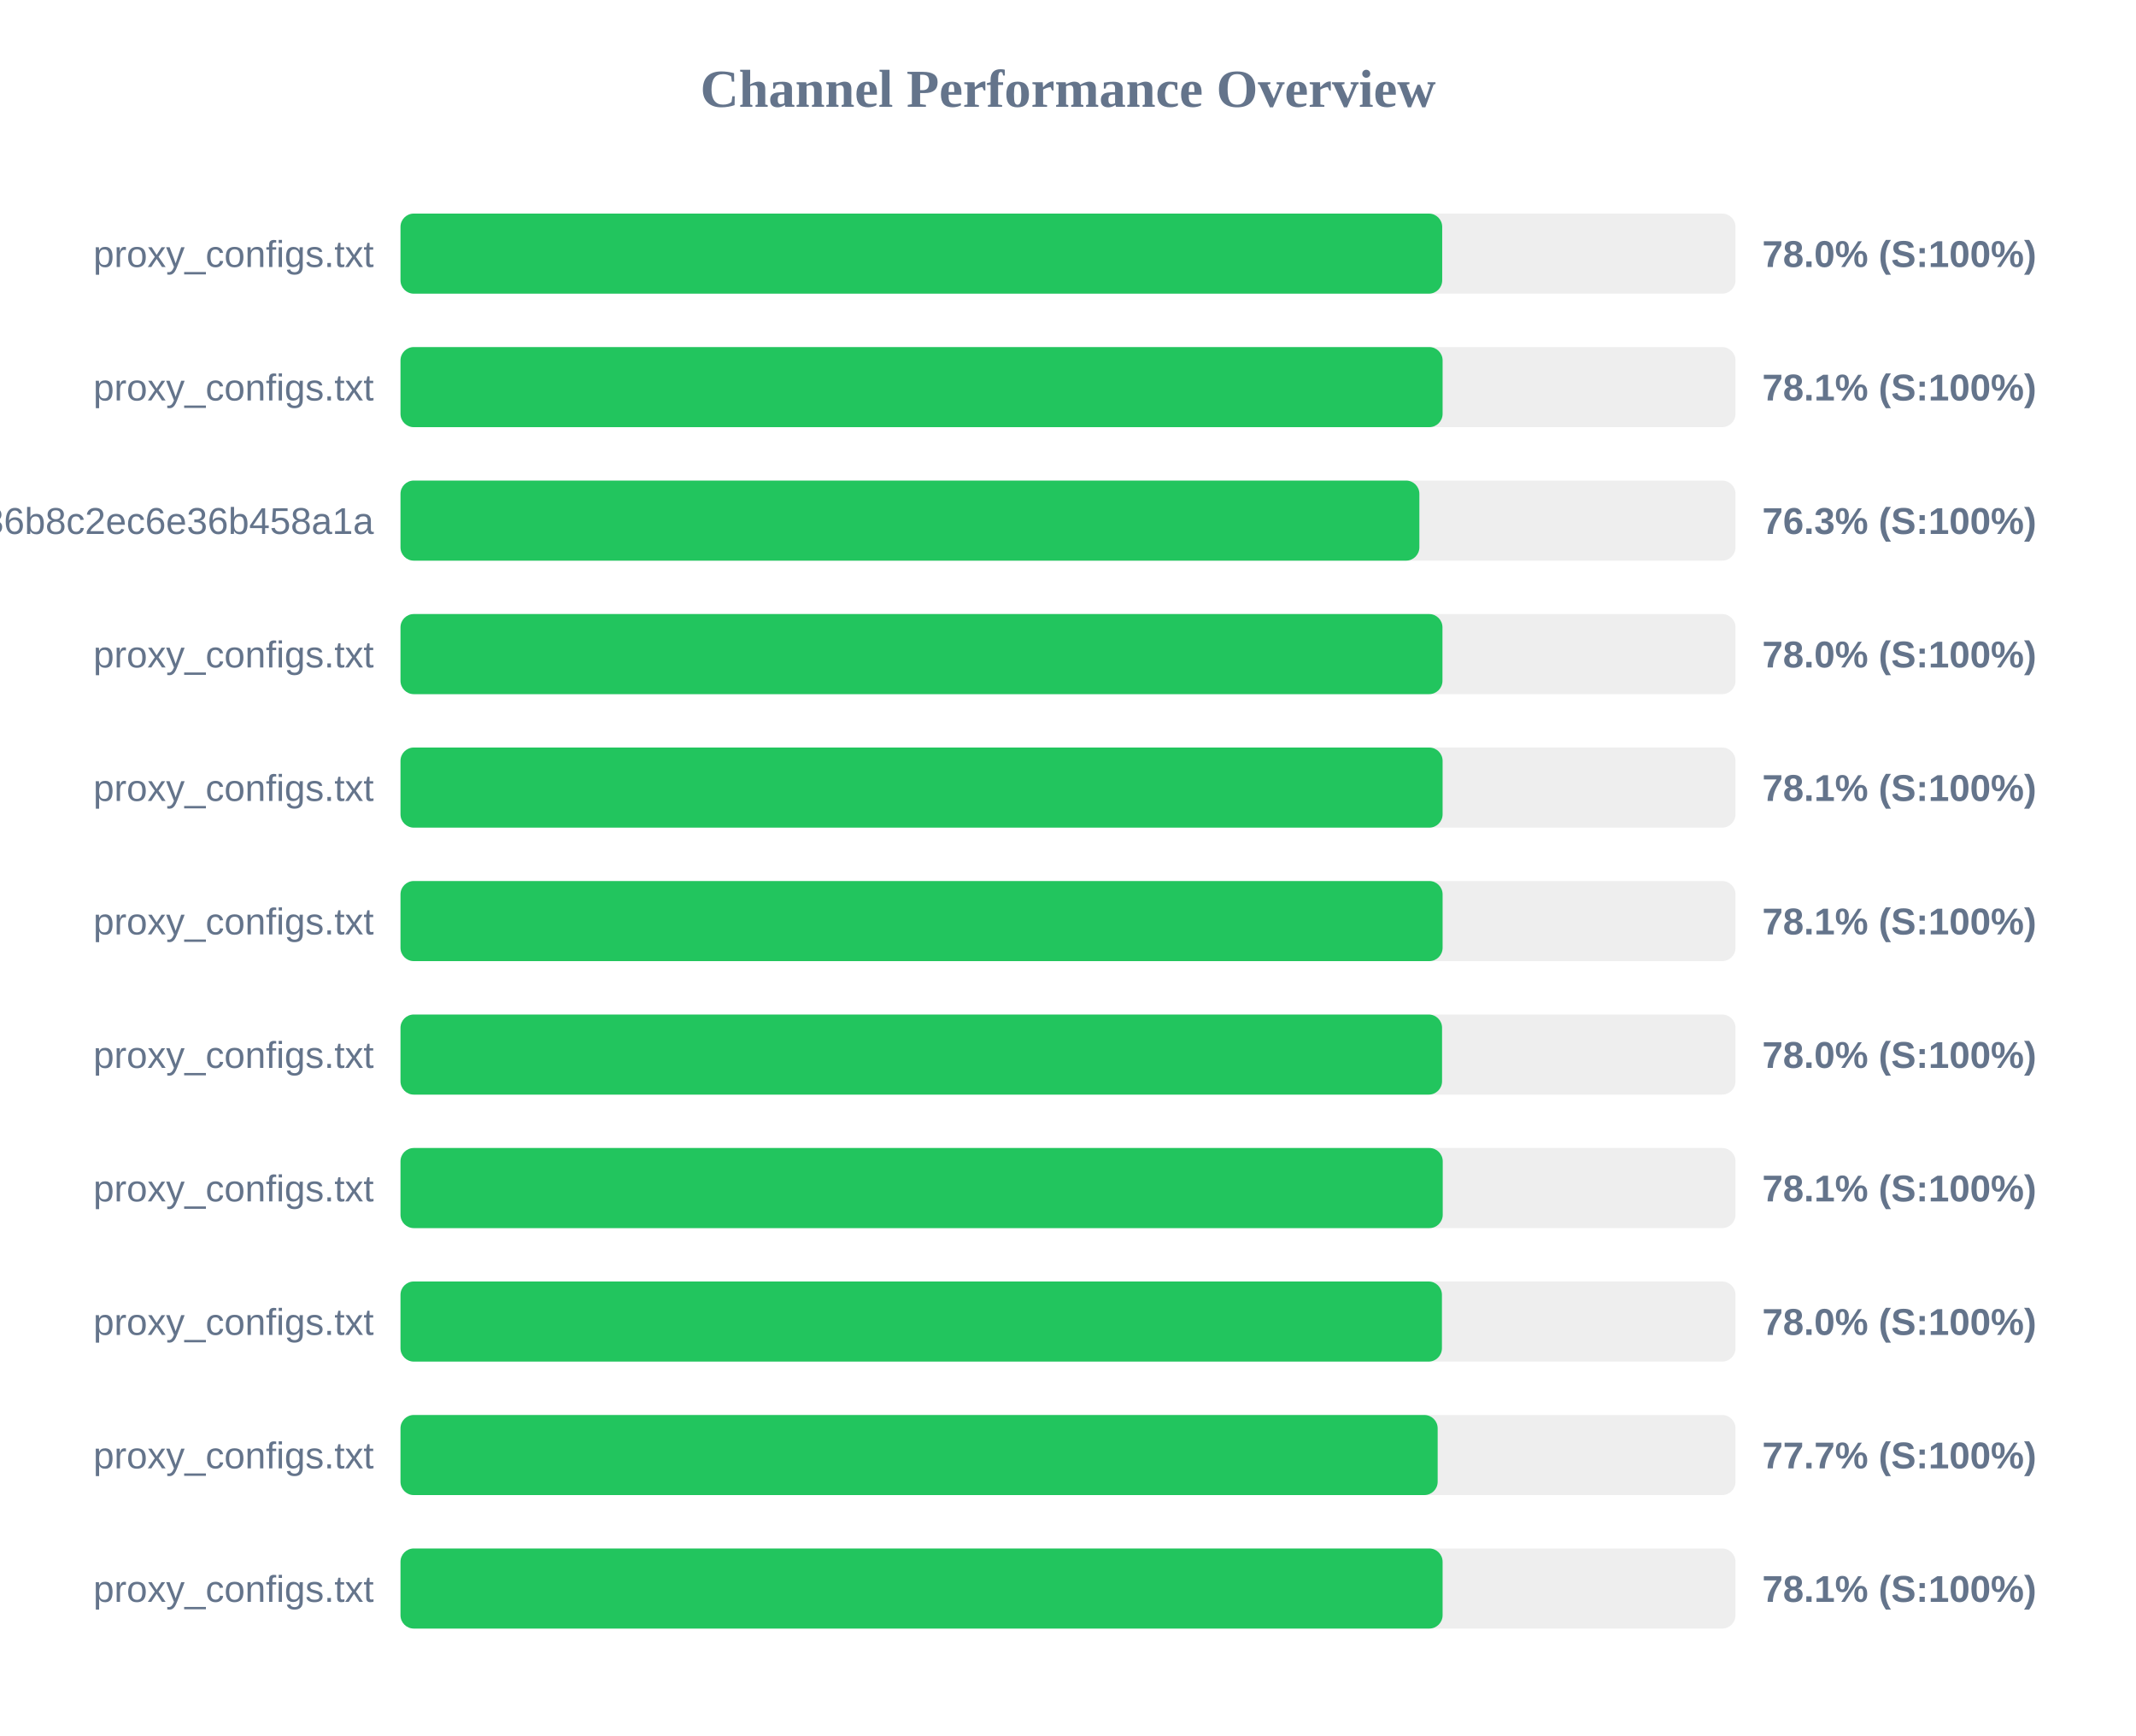
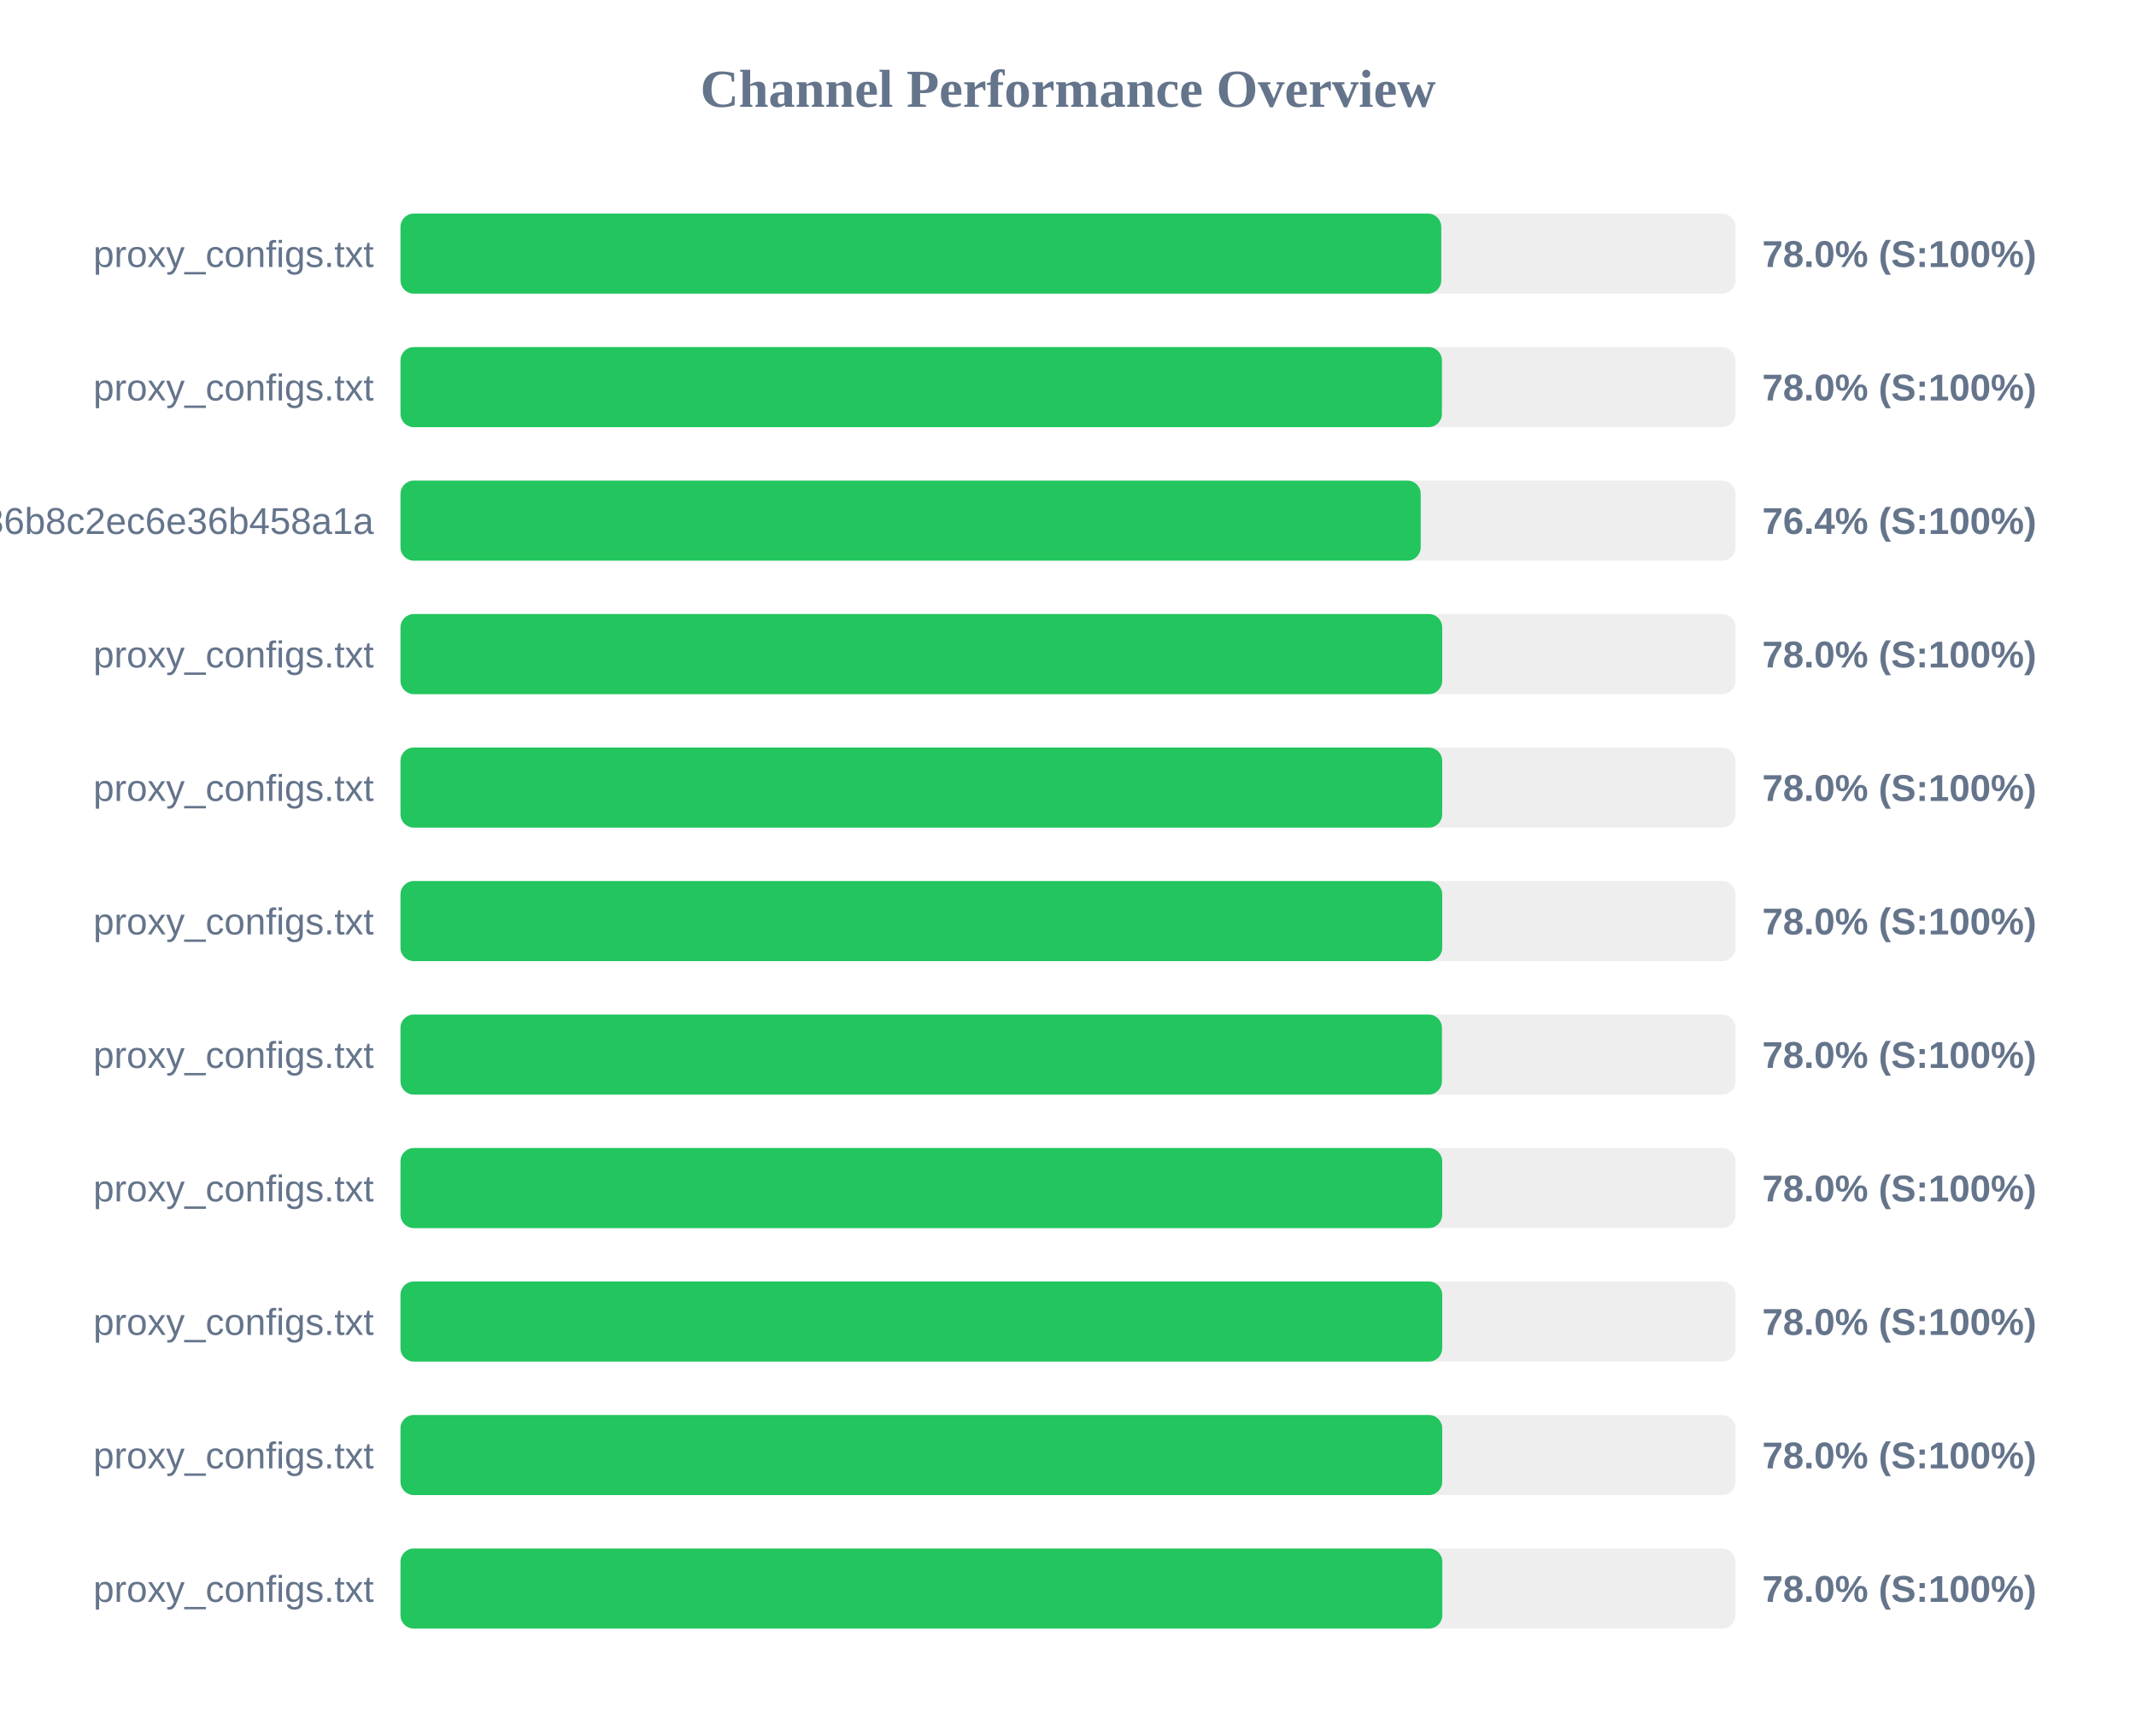
<svg xmlns="http://www.w3.org/2000/svg" width="800" height="650" version="1.1">
  <style>
        .row { font: 14px Arial; fill: #64748b; }
        .score { font: bold 14px Arial; fill: #64748b; }
    </style>
  <text x="400" y="40" text-anchor="middle" font-size="20px" font-weight="bold" fill="#64748b">Channel Performance Overview</text>
  <rect x="150" y="80" width="500" height="30" fill="#eee" rx="5" />
-   <rect x="150" y="80" width="390.15" height="30" fill="#22c55e" rx="5" />
+   <rect x="150" y="80" width="389.8" height="30" fill="#22c55e" rx="5" />
  <text x="140" y="100" text-anchor="end" class="row">proxy_configs.txt</text>
  <text x="660" y="100" text-anchor="start" class="score">78.0% (S:100%)</text>
  <rect x="150" y="130" width="500" height="30" fill="#eee" rx="5" />
-   <rect x="150" y="130" width="390.3" height="30" fill="#22c55e" rx="5" />
+   <rect x="150" y="130" width="390.05" height="30" fill="#22c55e" rx="5" />
  <text x="140" y="150" text-anchor="end" class="row">proxy_configs.txt</text>
-   <text x="660" y="150" text-anchor="start" class="score">78.1% (S:100%)</text>
+   <text x="660" y="150" text-anchor="start" class="score">78.0% (S:100%)</text>
  <rect x="150" y="180" width="500" height="30" fill="#eee" rx="5" />
-   <rect x="150" y="180" width="381.6" height="30" fill="#22c55e" rx="5" />
+   <rect x="150" y="180" width="382.1" height="30" fill="#22c55e" rx="5" />
  <text x="140" y="200" text-anchor="end" class="row">subscribe?token=efb406da4661236b8c2ec6e36b458a1a</text>
-   <text x="660" y="200" text-anchor="start" class="score">76.3% (S:100%)</text>
+   <text x="660" y="200" text-anchor="start" class="score">76.4% (S:100%)</text>
  <rect x="150" y="230" width="500" height="30" fill="#eee" rx="5" />
-   <rect x="150" y="230" width="390.25" height="30" fill="#22c55e" rx="5" />
+   <rect x="150" y="230" width="390.15" height="30" fill="#22c55e" rx="5" />
  <text x="140" y="250" text-anchor="end" class="row">proxy_configs.txt</text>
  <text x="660" y="250" text-anchor="start" class="score">78.0% (S:100%)</text>
  <rect x="150" y="280" width="500" height="30" fill="#eee" rx="5" />
-   <rect x="150" y="280" width="390.3" height="30" fill="#22c55e" rx="5" />
+   <rect x="150" y="280" width="390.15" height="30" fill="#22c55e" rx="5" />
  <text x="140" y="300" text-anchor="end" class="row">proxy_configs.txt</text>
-   <text x="660" y="300" text-anchor="start" class="score">78.1% (S:100%)</text>
+   <text x="660" y="300" text-anchor="start" class="score">78.0% (S:100%)</text>
  <rect x="150" y="330" width="500" height="30" fill="#eee" rx="5" />
-   <rect x="150" y="330" width="390.3" height="30" fill="#22c55e" rx="5" />
+   <rect x="150" y="330" width="390.15" height="30" fill="#22c55e" rx="5" />
  <text x="140" y="350" text-anchor="end" class="row">proxy_configs.txt</text>
-   <text x="660" y="350" text-anchor="start" class="score">78.1% (S:100%)</text>
+   <text x="660" y="350" text-anchor="start" class="score">78.0% (S:100%)</text>
  <rect x="150" y="380" width="500" height="30" fill="#eee" rx="5" />
-   <rect x="150" y="380" width="390.1" height="30" fill="#22c55e" rx="5" />
+   <rect x="150" y="380" width="390.05" height="30" fill="#22c55e" rx="5" />
  <text x="140" y="400" text-anchor="end" class="row">proxy_configs.txt</text>
  <text x="660" y="400" text-anchor="start" class="score">78.0% (S:100%)</text>
  <rect x="150" y="430" width="500" height="30" fill="#eee" rx="5" />
-   <rect x="150" y="430" width="390.35" height="30" fill="#22c55e" rx="5" />
+   <rect x="150" y="430" width="390.15" height="30" fill="#22c55e" rx="5" />
  <text x="140" y="450" text-anchor="end" class="row">proxy_configs.txt</text>
-   <text x="660" y="450" text-anchor="start" class="score">78.1% (S:100%)</text>
+   <text x="660" y="450" text-anchor="start" class="score">78.0% (S:100%)</text>
  <rect x="150" y="480" width="500" height="30" fill="#eee" rx="5" />
-   <rect x="150" y="480" width="390.05" height="30" fill="#22c55e" rx="5" />
+   <rect x="150" y="480" width="390.15" height="30" fill="#22c55e" rx="5" />
  <text x="140" y="500" text-anchor="end" class="row">proxy_configs.txt</text>
  <text x="660" y="500" text-anchor="start" class="score">78.0% (S:100%)</text>
  <rect x="150" y="530" width="500" height="30" fill="#eee" rx="5" />
-   <rect x="150" y="530" width="388.45" height="30" fill="#22c55e" rx="5" />
+   <rect x="150" y="530" width="390.15" height="30" fill="#22c55e" rx="5" />
  <text x="140" y="550" text-anchor="end" class="row">proxy_configs.txt</text>
-   <text x="660" y="550" text-anchor="start" class="score">77.7% (S:100%)</text>
+   <text x="660" y="550" text-anchor="start" class="score">78.0% (S:100%)</text>
  <rect x="150" y="580" width="500" height="30" fill="#eee" rx="5" />
-   <rect x="150" y="580" width="390.3" height="30" fill="#22c55e" rx="5" />
+   <rect x="150" y="580" width="390.2" height="30" fill="#22c55e" rx="5" />
  <text x="140" y="600" text-anchor="end" class="row">proxy_configs.txt</text>
-   <text x="660" y="600" text-anchor="start" class="score">78.1% (S:100%)</text>
+   <text x="660" y="600" text-anchor="start" class="score">78.0% (S:100%)</text>
</svg>
